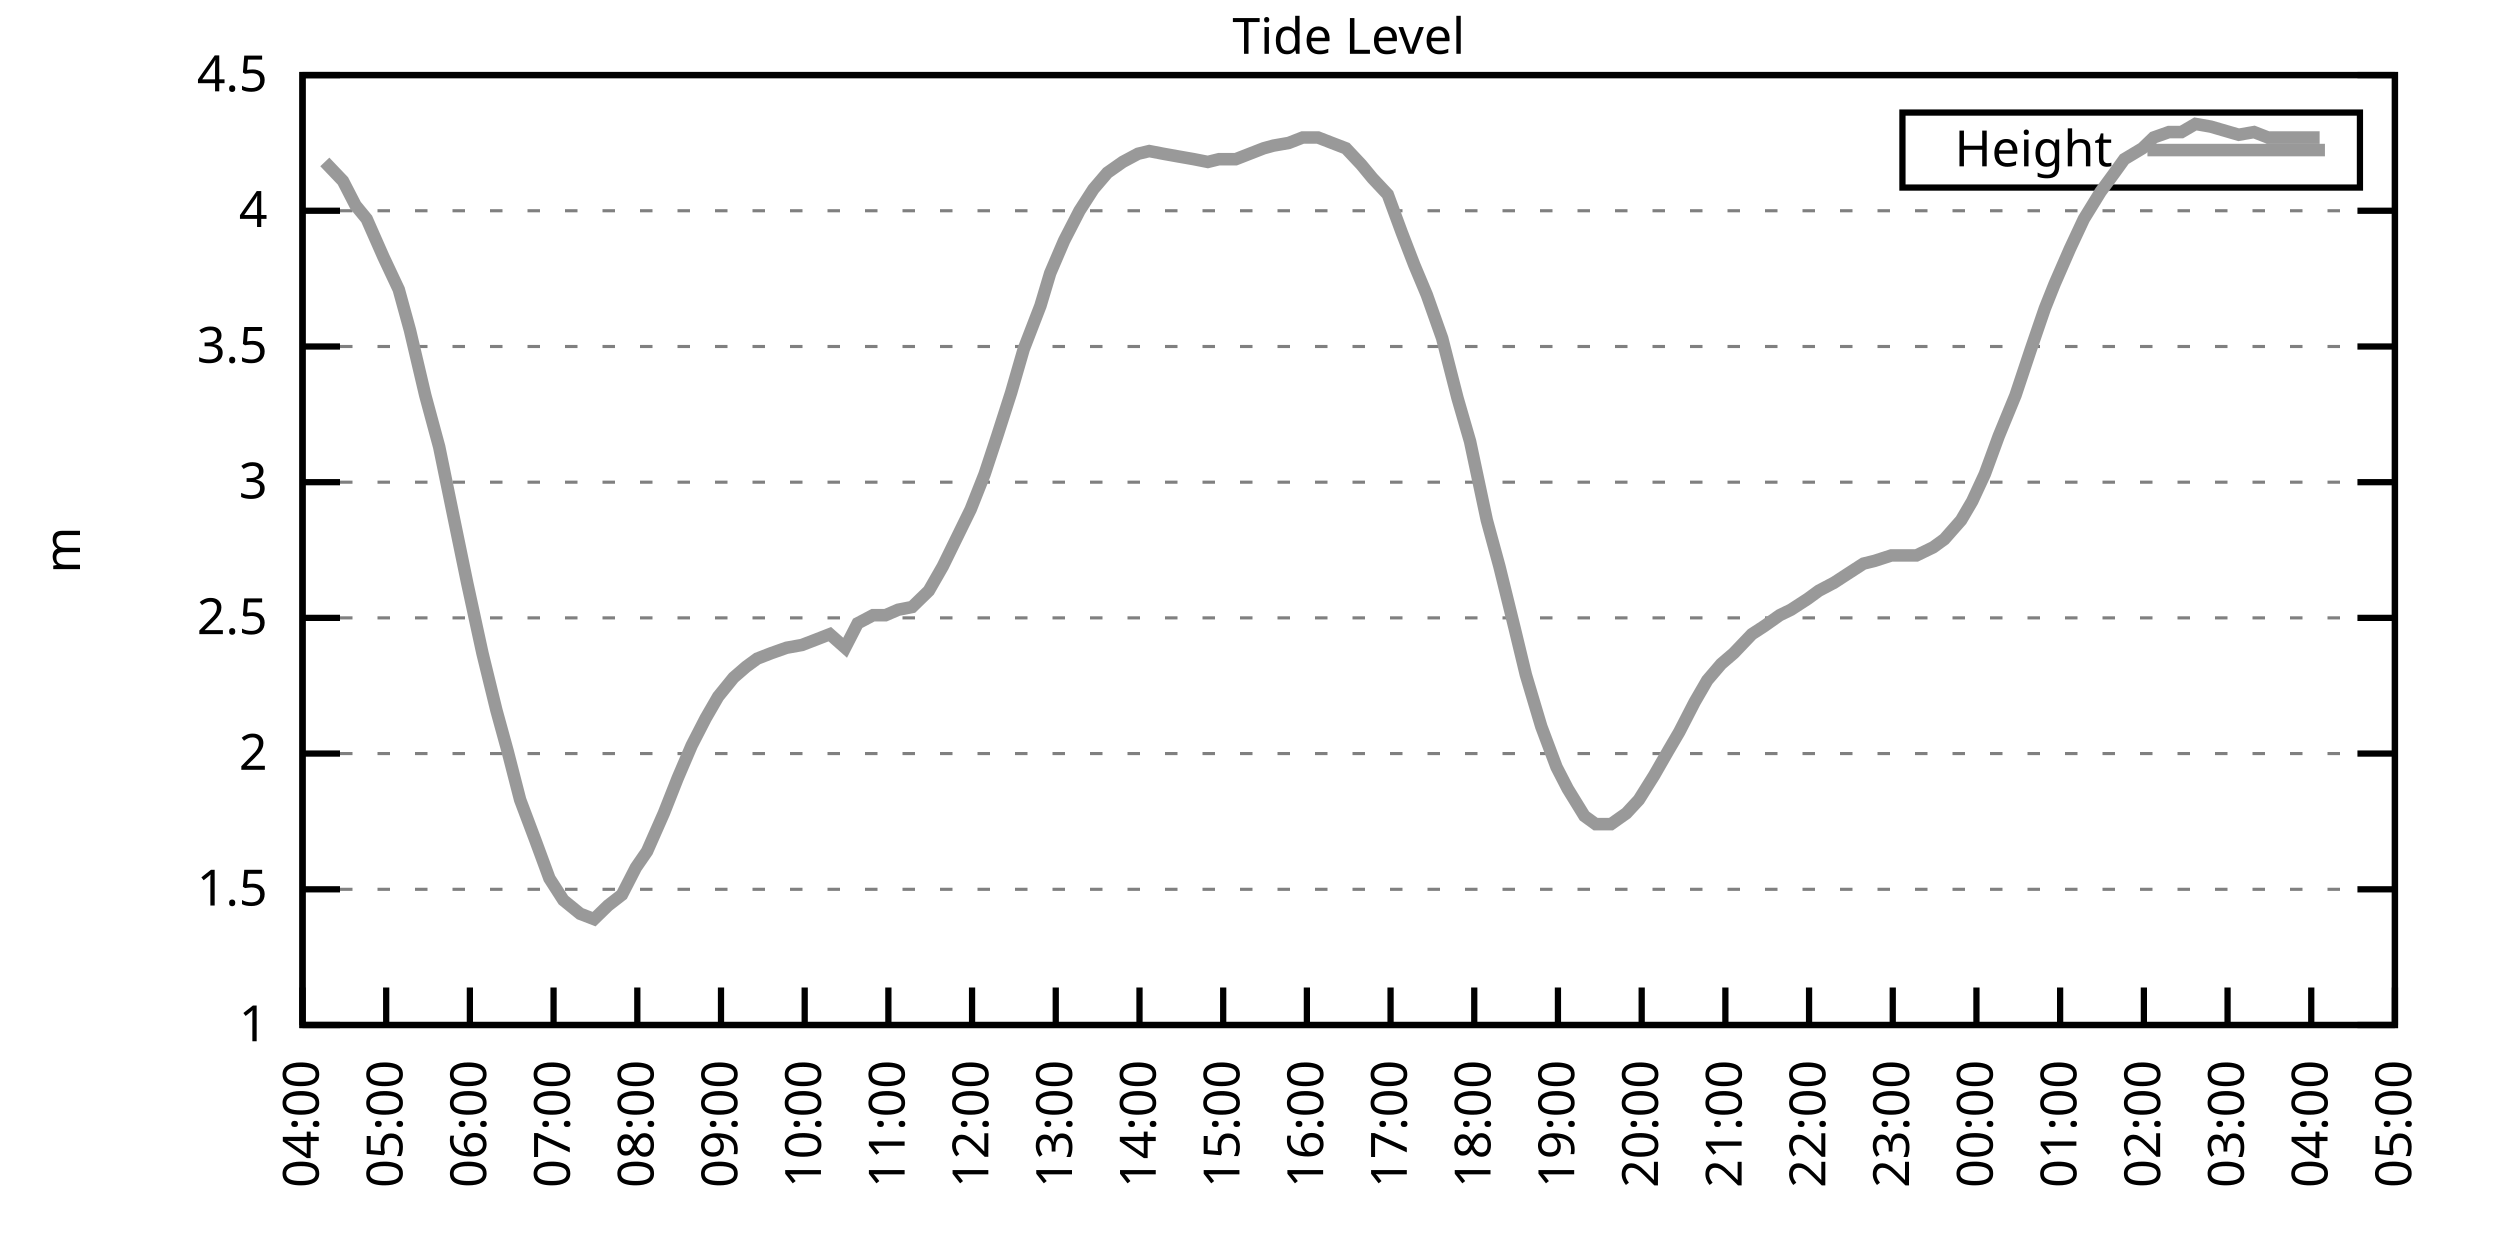
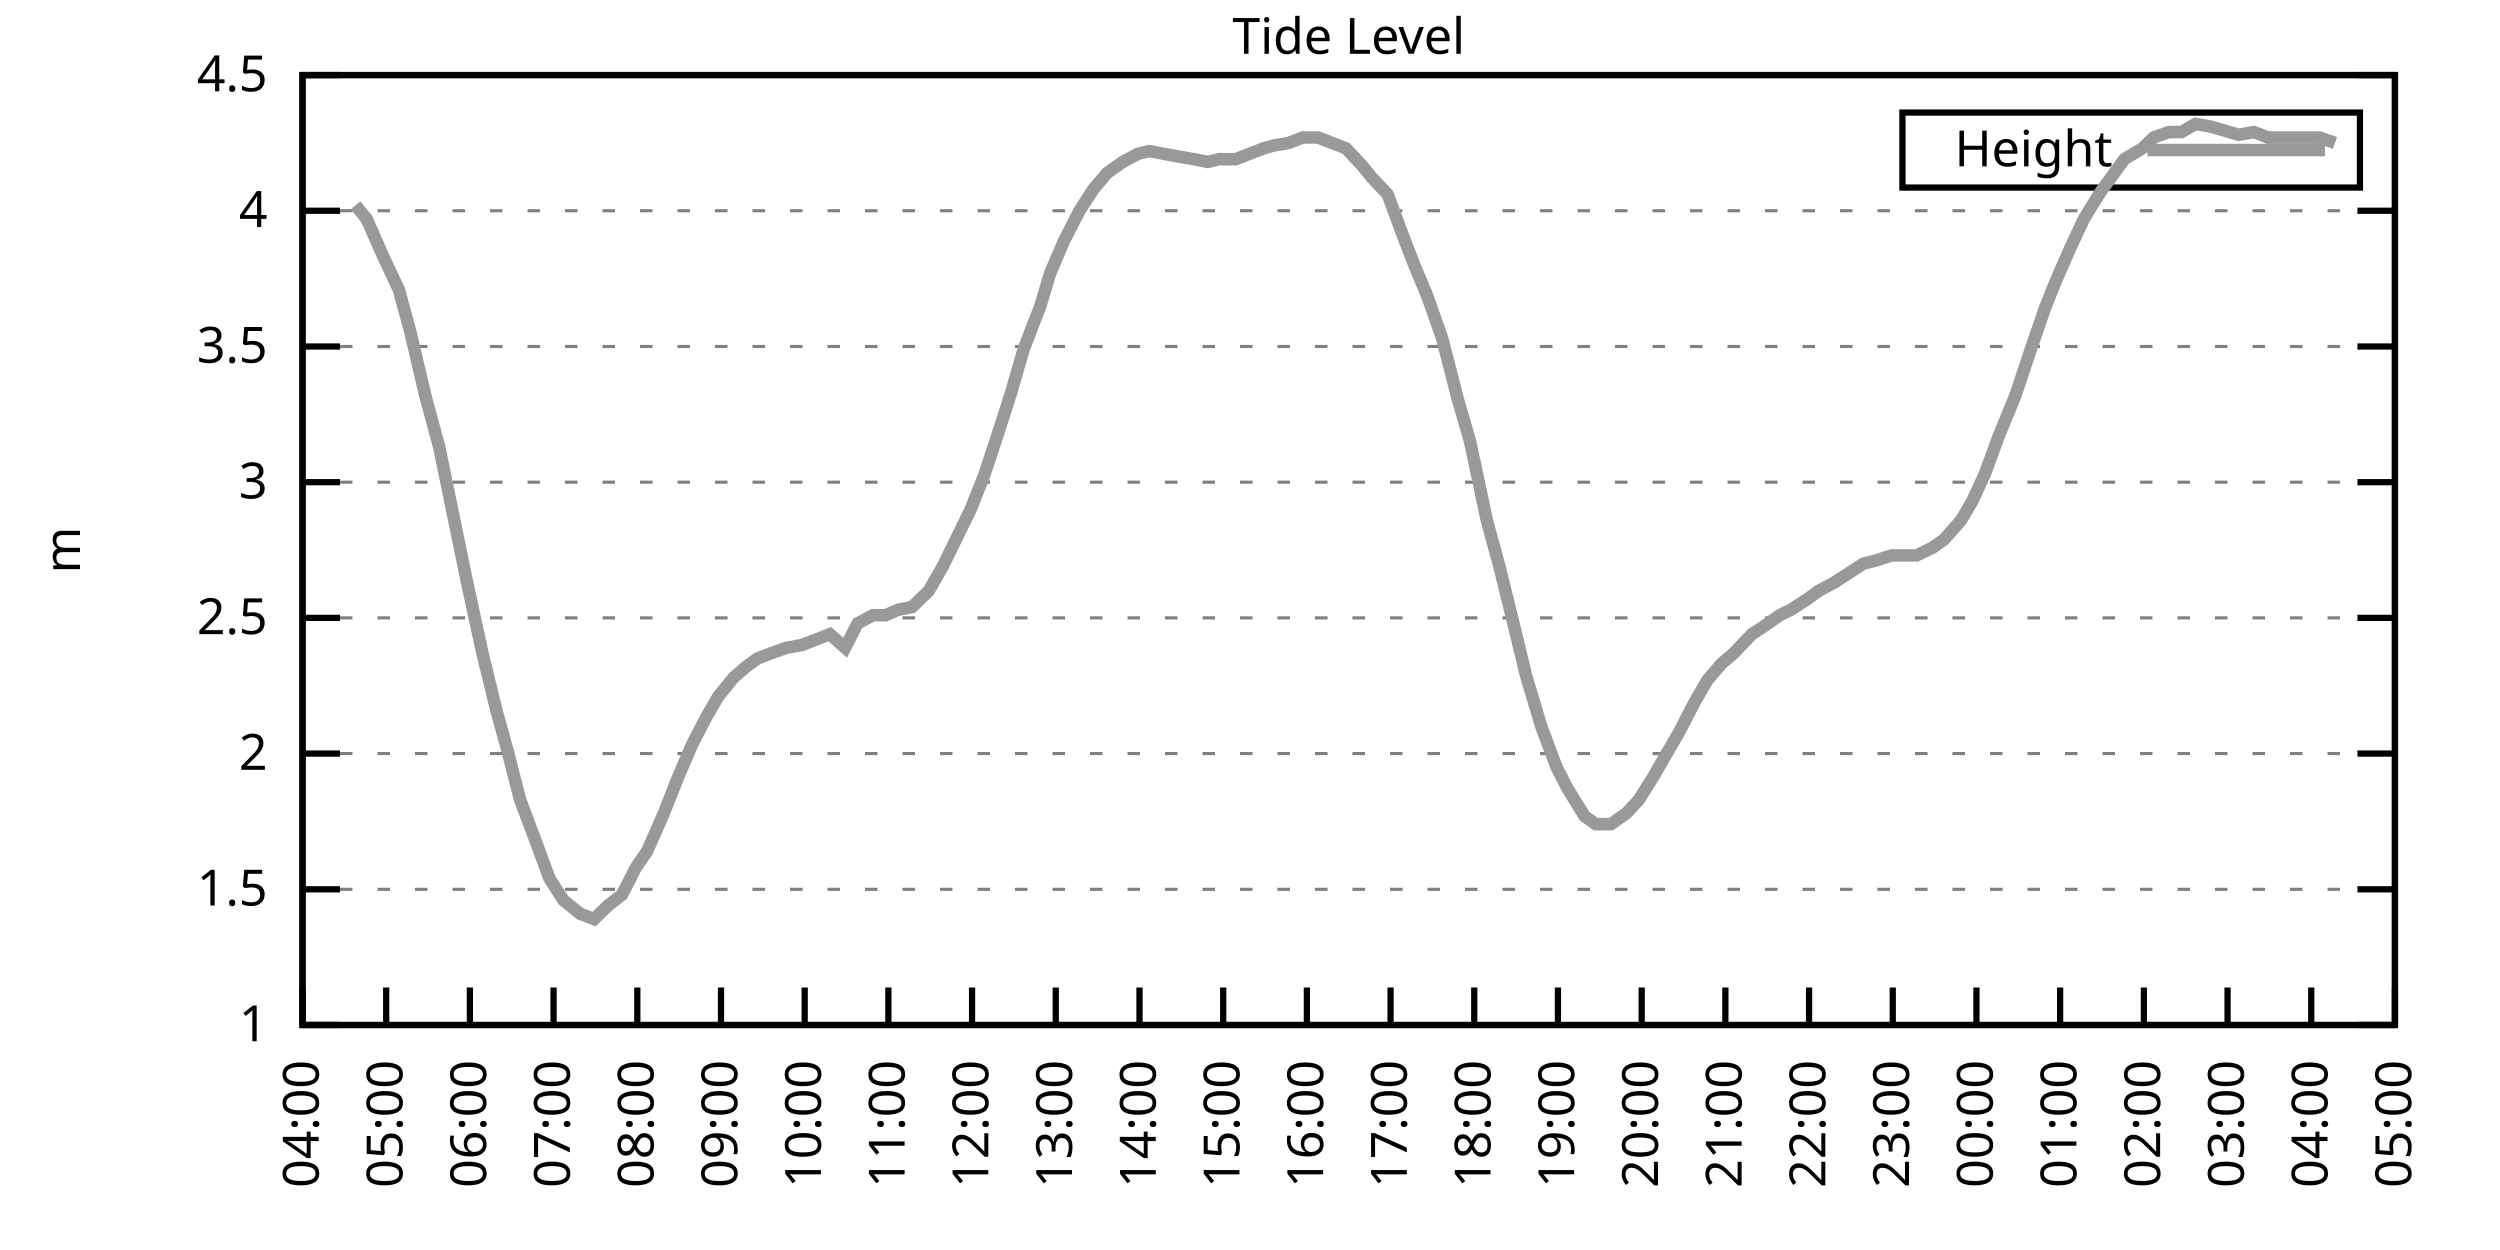
<svg xmlns="http://www.w3.org/2000/svg" xmlns:xlink="http://www.w3.org/1999/xlink" width="400" height="200" viewBox="0 0 400 200">
  <g id="gnuplot_canvas">
    <rect x="0" y="0" width="400" height="200" fill="none" />
    <defs>
      <circle id="gpDot" r="0.5" stroke-width="0.5" stroke="currentColor" />
      <path id="gpPt0" stroke-width="0.333" stroke="currentColor" d="M-1,0 h2 M0,-1 v2" />
      <path id="gpPt1" stroke-width="0.333" stroke="currentColor" d="M-1,-1 L1,1 M1,-1 L-1,1" />
      <path id="gpPt2" stroke-width="0.333" stroke="currentColor" d="M-1,0 L1,0 M0,-1 L0,1 M-1,-1 L1,1 M-1,1 L1,-1" />
      <rect id="gpPt3" stroke-width="0.333" stroke="currentColor" x="-1" y="-1" width="2" height="2" />
      <rect id="gpPt4" stroke-width="0.333" stroke="currentColor" fill="currentColor" x="-1" y="-1" width="2" height="2" />
      <circle id="gpPt5" stroke-width="0.333" stroke="currentColor" cx="0" cy="0" r="1" />
      <use xlink:href="#gpPt5" id="gpPt6" fill="currentColor" stroke="none" />
      <path id="gpPt7" stroke-width="0.333" stroke="currentColor" d="M0,-1.33 L-1.33,0.67 L1.33,0.67 z" />
      <use xlink:href="#gpPt7" id="gpPt8" fill="currentColor" stroke="none" />
      <use xlink:href="#gpPt7" id="gpPt9" stroke="currentColor" transform="rotate(180)" />
      <use xlink:href="#gpPt9" id="gpPt10" fill="currentColor" stroke="none" />
      <use xlink:href="#gpPt3" id="gpPt11" stroke="currentColor" transform="rotate(45)" />
      <use xlink:href="#gpPt11" id="gpPt12" fill="currentColor" stroke="none" />
      <path id="gpPt13" stroke-width="0.333" stroke="currentColor" d="M0,1.330 L1.265,0.411 L0.782,-1.067 L-0.782,-1.076 L-1.265,0.411 z" />
      <use xlink:href="#gpPt13" id="gpPt14" fill="currentColor" stroke="none" />
      <filter id="textbox" filterUnits="objectBoundingBox" x="0" y="0" height="1" width="1">
        <feFlood flood-color="white" flood-opacity="1" result="bgnd" />
        <feComposite in="SourceGraphic" in2="bgnd" operator="atop" />
      </filter>
      <filter id="greybox" filterUnits="objectBoundingBox" x="0" y="0" height="1" width="1">
        <feFlood flood-color="lightgrey" flood-opacity="1" result="grey" />
        <feComposite in="SourceGraphic" in2="grey" operator="atop" />
      </filter>
    </defs>
    <g fill="none" color="white" stroke="currentColor" stroke-width="1.00" stroke-linecap="butt" stroke-linejoin="miter">
</g>
    <g fill="none" color="black" stroke="currentColor" stroke-width="1.00" stroke-linecap="butt" stroke-linejoin="miter">
      <g stroke="none" shape-rendering="crispEdges">
        <polygon fill="rgb(255, 255, 255)" points="48.40,164.00 383.18,164.00 383.18,12.02 48.40,12.02 " />
      </g>
    </g>
    <g fill="none" color="black" stroke="currentColor" stroke-width="1.00" stroke-linecap="butt" stroke-linejoin="miter">
</g>
    <g fill="none" color="black" stroke="black" stroke-width="0.50" stroke-linecap="butt" stroke-linejoin="miter">
</g>
    <g fill="none" color="gray" stroke="currentColor" stroke-width="0.50" stroke-linecap="butt" stroke-linejoin="miter">
      <path stroke="gray" stroke-dasharray="2,4" class="gridline" d="M48.40,164.00 L383.19,164.00  " />
    </g>
    <g fill="none" color="gray" stroke="gray" stroke-width="1.00" stroke-linecap="butt" stroke-linejoin="miter">
</g>
    <g fill="none" color="black" stroke="currentColor" stroke-width="1.00" stroke-linecap="butt" stroke-linejoin="miter">
      <path stroke="black" d="M48.40,164.00 L54.40,164.00 M383.19,164.00 L377.19,164.00  " />
      <g transform="translate(42.80,166.60)" stroke="none" fill="black" font-family="Sans" font-size="8.00" text-anchor="end">
        <text>
          <tspan font-family="Sans"> 1</tspan>
        </text>
      </g>
    </g>
    <g fill="none" color="black" stroke="currentColor" stroke-width="1.00" stroke-linecap="butt" stroke-linejoin="miter">
</g>
    <g fill="none" color="black" stroke="black" stroke-width="0.50" stroke-linecap="butt" stroke-linejoin="miter">
</g>
    <g fill="none" color="gray" stroke="currentColor" stroke-width="0.50" stroke-linecap="butt" stroke-linejoin="miter">
      <path stroke="gray" stroke-dasharray="2,4" class="gridline" d="M48.40,142.29 L383.19,142.29  " />
    </g>
    <g fill="none" color="gray" stroke="gray" stroke-width="1.00" stroke-linecap="butt" stroke-linejoin="miter">
</g>
    <g fill="none" color="black" stroke="currentColor" stroke-width="1.00" stroke-linecap="butt" stroke-linejoin="miter">
      <path stroke="black" d="M48.40,142.29 L54.40,142.29 M383.19,142.29 L377.19,142.29  " />
      <g transform="translate(42.80,144.89)" stroke="none" fill="black" font-family="Sans" font-size="8.00" text-anchor="end">
        <text>
          <tspan font-family="Sans"> 1.5</tspan>
        </text>
      </g>
    </g>
    <g fill="none" color="black" stroke="currentColor" stroke-width="1.00" stroke-linecap="butt" stroke-linejoin="miter">
</g>
    <g fill="none" color="black" stroke="black" stroke-width="0.50" stroke-linecap="butt" stroke-linejoin="miter">
</g>
    <g fill="none" color="gray" stroke="currentColor" stroke-width="0.50" stroke-linecap="butt" stroke-linejoin="miter">
      <path stroke="gray" stroke-dasharray="2,4" class="gridline" d="M48.40,120.57 L383.19,120.57  " />
    </g>
    <g fill="none" color="gray" stroke="gray" stroke-width="1.00" stroke-linecap="butt" stroke-linejoin="miter">
</g>
    <g fill="none" color="black" stroke="currentColor" stroke-width="1.00" stroke-linecap="butt" stroke-linejoin="miter">
      <path stroke="black" d="M48.40,120.57 L54.40,120.57 M383.19,120.57 L377.19,120.57  " />
      <g transform="translate(42.80,123.17)" stroke="none" fill="black" font-family="Sans" font-size="8.00" text-anchor="end">
        <text>
          <tspan font-family="Sans"> 2</tspan>
        </text>
      </g>
    </g>
    <g fill="none" color="black" stroke="currentColor" stroke-width="1.00" stroke-linecap="butt" stroke-linejoin="miter">
</g>
    <g fill="none" color="black" stroke="black" stroke-width="0.50" stroke-linecap="butt" stroke-linejoin="miter">
</g>
    <g fill="none" color="gray" stroke="currentColor" stroke-width="0.50" stroke-linecap="butt" stroke-linejoin="miter">
      <path stroke="gray" stroke-dasharray="2,4" class="gridline" d="M48.40,98.86 L383.19,98.86  " />
    </g>
    <g fill="none" color="gray" stroke="gray" stroke-width="1.00" stroke-linecap="butt" stroke-linejoin="miter">
</g>
    <g fill="none" color="black" stroke="currentColor" stroke-width="1.00" stroke-linecap="butt" stroke-linejoin="miter">
      <path stroke="black" d="M48.40,98.86 L54.40,98.86 M383.19,98.86 L377.19,98.86  " />
      <g transform="translate(42.80,101.46)" stroke="none" fill="black" font-family="Sans" font-size="8.00" text-anchor="end">
        <text>
          <tspan font-family="Sans"> 2.5</tspan>
        </text>
      </g>
    </g>
    <g fill="none" color="black" stroke="currentColor" stroke-width="1.00" stroke-linecap="butt" stroke-linejoin="miter">
</g>
    <g fill="none" color="black" stroke="black" stroke-width="0.50" stroke-linecap="butt" stroke-linejoin="miter">
</g>
    <g fill="none" color="gray" stroke="currentColor" stroke-width="0.50" stroke-linecap="butt" stroke-linejoin="miter">
      <path stroke="gray" stroke-dasharray="2,4" class="gridline" d="M48.40,77.15 L383.19,77.15  " />
    </g>
    <g fill="none" color="gray" stroke="gray" stroke-width="1.00" stroke-linecap="butt" stroke-linejoin="miter">
</g>
    <g fill="none" color="black" stroke="currentColor" stroke-width="1.00" stroke-linecap="butt" stroke-linejoin="miter">
      <path stroke="black" d="M48.40,77.15 L54.40,77.15 M383.19,77.15 L377.19,77.15  " />
      <g transform="translate(42.80,79.75)" stroke="none" fill="black" font-family="Sans" font-size="8.00" text-anchor="end">
        <text>
          <tspan font-family="Sans"> 3</tspan>
        </text>
      </g>
    </g>
    <g fill="none" color="black" stroke="currentColor" stroke-width="1.00" stroke-linecap="butt" stroke-linejoin="miter">
</g>
    <g fill="none" color="black" stroke="black" stroke-width="0.50" stroke-linecap="butt" stroke-linejoin="miter">
</g>
    <g fill="none" color="gray" stroke="currentColor" stroke-width="0.50" stroke-linecap="butt" stroke-linejoin="miter">
      <path stroke="gray" stroke-dasharray="2,4" class="gridline" d="M48.40,55.44 L383.19,55.44  " />
    </g>
    <g fill="none" color="gray" stroke="gray" stroke-width="1.00" stroke-linecap="butt" stroke-linejoin="miter">
</g>
    <g fill="none" color="black" stroke="currentColor" stroke-width="1.00" stroke-linecap="butt" stroke-linejoin="miter">
      <path stroke="black" d="M48.40,55.44 L54.40,55.44 M383.19,55.44 L377.19,55.44  " />
      <g transform="translate(42.80,58.04)" stroke="none" fill="black" font-family="Sans" font-size="8.00" text-anchor="end">
        <text>
          <tspan font-family="Sans"> 3.5</tspan>
        </text>
      </g>
    </g>
    <g fill="none" color="black" stroke="currentColor" stroke-width="1.00" stroke-linecap="butt" stroke-linejoin="miter">
</g>
    <g fill="none" color="black" stroke="black" stroke-width="0.50" stroke-linecap="butt" stroke-linejoin="miter">
</g>
    <g fill="none" color="gray" stroke="currentColor" stroke-width="0.50" stroke-linecap="butt" stroke-linejoin="miter">
      <path stroke="gray" stroke-dasharray="2,4" class="gridline" d="M48.40,33.72 L383.19,33.72  " />
    </g>
    <g fill="none" color="gray" stroke="gray" stroke-width="1.00" stroke-linecap="butt" stroke-linejoin="miter">
</g>
    <g fill="none" color="black" stroke="currentColor" stroke-width="1.00" stroke-linecap="butt" stroke-linejoin="miter">
      <path stroke="black" d="M48.40,33.72 L54.40,33.72 M383.19,33.72 L377.19,33.72  " />
      <g transform="translate(42.80,36.32)" stroke="none" fill="black" font-family="Sans" font-size="8.00" text-anchor="end">
        <text>
          <tspan font-family="Sans"> 4</tspan>
        </text>
      </g>
    </g>
    <g fill="none" color="black" stroke="currentColor" stroke-width="1.00" stroke-linecap="butt" stroke-linejoin="miter">
</g>
    <g fill="none" color="black" stroke="black" stroke-width="0.50" stroke-linecap="butt" stroke-linejoin="miter">
</g>
    <g fill="none" color="gray" stroke="currentColor" stroke-width="0.50" stroke-linecap="butt" stroke-linejoin="miter">
      <path stroke="gray" stroke-dasharray="2,4" class="gridline" d="M48.40,12.01 L383.19,12.01  " />
    </g>
    <g fill="none" color="gray" stroke="gray" stroke-width="1.00" stroke-linecap="butt" stroke-linejoin="miter">
</g>
    <g fill="none" color="black" stroke="currentColor" stroke-width="1.00" stroke-linecap="butt" stroke-linejoin="miter">
      <path stroke="black" d="M48.40,12.01 L54.40,12.01 M383.19,12.01 L377.19,12.01  " />
      <g transform="translate(42.80,14.61)" stroke="none" fill="black" font-family="Sans" font-size="8.00" text-anchor="end">
        <text>
          <tspan font-family="Sans"> 4.5</tspan>
        </text>
      </g>
    </g>
    <g fill="none" color="black" stroke="currentColor" stroke-width="1.00" stroke-linecap="butt" stroke-linejoin="miter">
      <path stroke="black" d="M48.40,164.00 L48.40,158.00  " />
      <g transform="translate(51.00,169.60) rotate(270.00)" stroke="none" fill="black" font-family="Sans" font-size="8.00" text-anchor="end">
        <text>
          <tspan font-family="Sans">04:00</tspan>
        </text>
      </g>
    </g>
    <g fill="none" color="black" stroke="currentColor" stroke-width="1.00" stroke-linecap="butt" stroke-linejoin="miter">
      <path stroke="black" d="M61.79,164.00 L61.79,158.00  " />
      <g transform="translate(64.39,169.60) rotate(270.00)" stroke="none" fill="black" font-family="Sans" font-size="8.00" text-anchor="end">
        <text>
          <tspan font-family="Sans">05:00</tspan>
        </text>
      </g>
    </g>
    <g fill="none" color="black" stroke="currentColor" stroke-width="1.00" stroke-linecap="butt" stroke-linejoin="miter">
      <path stroke="black" d="M75.18,164.00 L75.18,158.00  " />
      <g transform="translate(77.78,169.60) rotate(270.00)" stroke="none" fill="black" font-family="Sans" font-size="8.00" text-anchor="end">
        <text>
          <tspan font-family="Sans">06:00</tspan>
        </text>
      </g>
    </g>
    <g fill="none" color="black" stroke="currentColor" stroke-width="1.00" stroke-linecap="butt" stroke-linejoin="miter">
      <path stroke="black" d="M88.57,164.00 L88.57,158.00  " />
      <g transform="translate(91.17,169.60) rotate(270.00)" stroke="none" fill="black" font-family="Sans" font-size="8.00" text-anchor="end">
        <text>
          <tspan font-family="Sans">07:00</tspan>
        </text>
      </g>
    </g>
    <g fill="none" color="black" stroke="currentColor" stroke-width="1.00" stroke-linecap="butt" stroke-linejoin="miter">
      <path stroke="black" d="M101.97,164.00 L101.97,158.00  " />
      <g transform="translate(104.57,169.60) rotate(270.00)" stroke="none" fill="black" font-family="Sans" font-size="8.00" text-anchor="end">
        <text>
          <tspan font-family="Sans">08:00</tspan>
        </text>
      </g>
    </g>
    <g fill="none" color="black" stroke="currentColor" stroke-width="1.00" stroke-linecap="butt" stroke-linejoin="miter">
      <path stroke="black" d="M115.36,164.00 L115.36,158.00  " />
      <g transform="translate(117.96,169.60) rotate(270.00)" stroke="none" fill="black" font-family="Sans" font-size="8.00" text-anchor="end">
        <text>
          <tspan font-family="Sans">09:00</tspan>
        </text>
      </g>
    </g>
    <g fill="none" color="black" stroke="currentColor" stroke-width="1.00" stroke-linecap="butt" stroke-linejoin="miter">
      <path stroke="black" d="M128.75,164.00 L128.75,158.00  " />
      <g transform="translate(131.35,169.60) rotate(270.00)" stroke="none" fill="black" font-family="Sans" font-size="8.00" text-anchor="end">
        <text>
          <tspan font-family="Sans">10:00</tspan>
        </text>
      </g>
    </g>
    <g fill="none" color="black" stroke="currentColor" stroke-width="1.00" stroke-linecap="butt" stroke-linejoin="miter">
      <path stroke="black" d="M142.14,164.00 L142.14,158.00  " />
      <g transform="translate(144.74,169.60) rotate(270.00)" stroke="none" fill="black" font-family="Sans" font-size="8.00" text-anchor="end">
        <text>
          <tspan font-family="Sans">11:00</tspan>
        </text>
      </g>
    </g>
    <g fill="none" color="black" stroke="currentColor" stroke-width="1.00" stroke-linecap="butt" stroke-linejoin="miter">
      <path stroke="black" d="M155.53,164.00 L155.53,158.00  " />
      <g transform="translate(158.13,169.60) rotate(270.00)" stroke="none" fill="black" font-family="Sans" font-size="8.00" text-anchor="end">
        <text>
          <tspan font-family="Sans">12:00</tspan>
        </text>
      </g>
    </g>
    <g fill="none" color="black" stroke="currentColor" stroke-width="1.00" stroke-linecap="butt" stroke-linejoin="miter">
      <path stroke="black" d="M168.92,164.00 L168.92,158.00  " />
      <g transform="translate(171.52,169.60) rotate(270.00)" stroke="none" fill="black" font-family="Sans" font-size="8.00" text-anchor="end">
        <text>
          <tspan font-family="Sans">13:00</tspan>
        </text>
      </g>
    </g>
    <g fill="none" color="black" stroke="currentColor" stroke-width="1.00" stroke-linecap="butt" stroke-linejoin="miter">
      <path stroke="black" d="M182.32,164.00 L182.32,158.00  " />
      <g transform="translate(184.92,169.60) rotate(270.00)" stroke="none" fill="black" font-family="Sans" font-size="8.00" text-anchor="end">
        <text>
          <tspan font-family="Sans">14:00</tspan>
        </text>
      </g>
    </g>
    <g fill="none" color="black" stroke="currentColor" stroke-width="1.00" stroke-linecap="butt" stroke-linejoin="miter">
      <path stroke="black" d="M195.71,164.00 L195.71,158.00  " />
      <g transform="translate(198.31,169.60) rotate(270.00)" stroke="none" fill="black" font-family="Sans" font-size="8.00" text-anchor="end">
        <text>
          <tspan font-family="Sans">15:00</tspan>
        </text>
      </g>
    </g>
    <g fill="none" color="black" stroke="currentColor" stroke-width="1.00" stroke-linecap="butt" stroke-linejoin="miter">
      <path stroke="black" d="M209.10,164.00 L209.10,158.00  " />
      <g transform="translate(211.70,169.60) rotate(270.00)" stroke="none" fill="black" font-family="Sans" font-size="8.00" text-anchor="end">
        <text>
          <tspan font-family="Sans">16:00</tspan>
        </text>
      </g>
    </g>
    <g fill="none" color="black" stroke="currentColor" stroke-width="1.00" stroke-linecap="butt" stroke-linejoin="miter">
      <path stroke="black" d="M222.49,164.00 L222.49,158.00  " />
      <g transform="translate(225.09,169.60) rotate(270.00)" stroke="none" fill="black" font-family="Sans" font-size="8.00" text-anchor="end">
        <text>
          <tspan font-family="Sans">17:00</tspan>
        </text>
      </g>
    </g>
    <g fill="none" color="black" stroke="currentColor" stroke-width="1.00" stroke-linecap="butt" stroke-linejoin="miter">
      <path stroke="black" d="M235.88,164.00 L235.88,158.00  " />
      <g transform="translate(238.48,169.60) rotate(270.00)" stroke="none" fill="black" font-family="Sans" font-size="8.00" text-anchor="end">
        <text>
          <tspan font-family="Sans">18:00</tspan>
        </text>
      </g>
    </g>
    <g fill="none" color="black" stroke="currentColor" stroke-width="1.00" stroke-linecap="butt" stroke-linejoin="miter">
      <path stroke="black" d="M249.27,164.00 L249.27,158.00  " />
      <g transform="translate(251.87,169.60) rotate(270.00)" stroke="none" fill="black" font-family="Sans" font-size="8.00" text-anchor="end">
        <text>
          <tspan font-family="Sans">19:00</tspan>
        </text>
      </g>
    </g>
    <g fill="none" color="black" stroke="currentColor" stroke-width="1.00" stroke-linecap="butt" stroke-linejoin="miter">
      <path stroke="black" d="M262.67,164.00 L262.67,158.00  " />
      <g transform="translate(265.27,169.60) rotate(270.00)" stroke="none" fill="black" font-family="Sans" font-size="8.00" text-anchor="end">
        <text>
          <tspan font-family="Sans">20:00</tspan>
        </text>
      </g>
    </g>
    <g fill="none" color="black" stroke="currentColor" stroke-width="1.00" stroke-linecap="butt" stroke-linejoin="miter">
      <path stroke="black" d="M276.06,164.00 L276.06,158.00  " />
      <g transform="translate(278.66,169.60) rotate(270.00)" stroke="none" fill="black" font-family="Sans" font-size="8.00" text-anchor="end">
        <text>
          <tspan font-family="Sans">21:00</tspan>
        </text>
      </g>
    </g>
    <g fill="none" color="black" stroke="currentColor" stroke-width="1.00" stroke-linecap="butt" stroke-linejoin="miter">
      <path stroke="black" d="M289.45,164.00 L289.45,158.00  " />
      <g transform="translate(292.05,169.60) rotate(270.00)" stroke="none" fill="black" font-family="Sans" font-size="8.00" text-anchor="end">
        <text>
          <tspan font-family="Sans">22:00</tspan>
        </text>
      </g>
    </g>
    <g fill="none" color="black" stroke="currentColor" stroke-width="1.00" stroke-linecap="butt" stroke-linejoin="miter">
      <path stroke="black" d="M302.84,164.00 L302.84,158.00  " />
      <g transform="translate(305.44,169.60) rotate(270.00)" stroke="none" fill="black" font-family="Sans" font-size="8.00" text-anchor="end">
        <text>
          <tspan font-family="Sans">23:00</tspan>
        </text>
      </g>
    </g>
    <g fill="none" color="black" stroke="currentColor" stroke-width="1.00" stroke-linecap="butt" stroke-linejoin="miter">
      <path stroke="black" d="M316.23,164.00 L316.23,158.00  " />
      <g transform="translate(318.83,169.60) rotate(270.00)" stroke="none" fill="black" font-family="Sans" font-size="8.00" text-anchor="end">
        <text>
          <tspan font-family="Sans">00:00</tspan>
        </text>
      </g>
    </g>
    <g fill="none" color="black" stroke="currentColor" stroke-width="1.00" stroke-linecap="butt" stroke-linejoin="miter">
      <path stroke="black" d="M329.62,164.00 L329.62,158.00  " />
      <g transform="translate(332.22,169.60) rotate(270.00)" stroke="none" fill="black" font-family="Sans" font-size="8.00" text-anchor="end">
        <text>
          <tspan font-family="Sans">01:00</tspan>
        </text>
      </g>
    </g>
    <g fill="none" color="black" stroke="currentColor" stroke-width="1.00" stroke-linecap="butt" stroke-linejoin="miter">
      <path stroke="black" d="M343.02,164.00 L343.02,158.00  " />
      <g transform="translate(345.62,169.60) rotate(270.00)" stroke="none" fill="black" font-family="Sans" font-size="8.00" text-anchor="end">
        <text>
          <tspan font-family="Sans">02:00</tspan>
        </text>
      </g>
    </g>
    <g fill="none" color="black" stroke="currentColor" stroke-width="1.00" stroke-linecap="butt" stroke-linejoin="miter">
      <path stroke="black" d="M356.41,164.00 L356.41,158.00  " />
      <g transform="translate(359.01,169.60) rotate(270.00)" stroke="none" fill="black" font-family="Sans" font-size="8.00" text-anchor="end">
        <text>
          <tspan font-family="Sans">03:00</tspan>
        </text>
      </g>
    </g>
    <g fill="none" color="black" stroke="currentColor" stroke-width="1.00" stroke-linecap="butt" stroke-linejoin="miter">
      <path stroke="black" d="M369.80,164.00 L369.80,158.00  " />
      <g transform="translate(372.40,169.60) rotate(270.00)" stroke="none" fill="black" font-family="Sans" font-size="8.00" text-anchor="end">
        <text>
          <tspan font-family="Sans">04:00</tspan>
        </text>
      </g>
    </g>
    <g fill="none" color="black" stroke="currentColor" stroke-width="1.00" stroke-linecap="butt" stroke-linejoin="miter">
      <path stroke="black" d="M383.19,164.00 L383.19,158.00  " />
      <g transform="translate(385.79,169.60) rotate(270.00)" stroke="none" fill="black" font-family="Sans" font-size="8.00" text-anchor="end">
        <text>
          <tspan font-family="Sans">05:00</tspan>
        </text>
      </g>
    </g>
    <g fill="none" color="black" stroke="currentColor" stroke-width="1.00" stroke-linecap="butt" stroke-linejoin="miter">
</g>
    <g fill="none" color="black" stroke="currentColor" stroke-width="1.00" stroke-linecap="butt" stroke-linejoin="miter">
      <path stroke="black" d="M48.40,12.01 L48.40,164.00 L383.19,164.00 L383.19,12.01 L48.40,12.01 Z  " />
    </g>
    <g fill="none" color="black" stroke="currentColor" stroke-width="1.00" stroke-linecap="butt" stroke-linejoin="miter">
</g>
    <g fill="none" color="black" stroke="currentColor" stroke-width="1.00" stroke-linecap="butt" stroke-linejoin="miter">
      <path stroke="black" d="M304.39,30.01 L304.39,18.01 L377.59,18.01 L377.59,30.01 L304.39,30.01 Z  " />
    </g>
    <g id="Tide_level_plot_1">
      <g fill="none" color="white" stroke="black" stroke-width="2.00" stroke-linecap="butt" stroke-linejoin="miter">
</g>
      <g fill="none" color="black" stroke="currentColor" stroke-width="2.00" stroke-linecap="butt" stroke-linejoin="miter">
        <g transform="translate(337.99,26.61)" stroke="none" fill="black" font-family="Sans" font-size="8.00" text-anchor="end">
          <text>
            <tspan font-family="Sans">Height</tspan>
          </text>
        </g>
      </g>
      <g fill="none" color="black" stroke="currentColor" stroke-width="2.00" stroke-linecap="butt" stroke-linejoin="miter">
-         <path stroke="rgb(153, 153, 153)" d="M343.59,24.01 L371.99,24.01 M51.97,25.91 L54.87,28.95 L56.88,32.85 L58.67,35.03 L61.35,41.11 L63.80,46.32   L65.59,52.83 L68.04,63.25 L70.27,71.50 L72.50,82.36 L74.74,93.22 L77.19,104.51 L79.42,113.63 L81.21,120.14   L83.22,127.96 L85.67,134.47 L87.91,140.55 L90.14,144.02 L92.82,146.20 L95.05,147.06 L97.28,144.89 L99.51,143.16   L101.74,138.81 L103.53,136.21 L106.21,130.13 L108.44,124.48 L110.67,119.27 L112.90,114.93 L114.91,111.45 L117.37,108.42   L119.38,106.68 L121.16,105.38 L123.39,104.51 L125.85,103.64 L128.30,103.20 L130.54,102.34 L132.77,101.47 L135.22,103.64   L137.23,99.73 L139.69,98.43 L141.69,98.43 L143.70,97.56 L145.94,97.12 L148.61,94.52 L150.85,90.61 L155.31,81.49   L157.54,75.85 L159.55,69.77 L161.78,62.82 L163.79,55.87 L166.47,48.92 L168.03,43.71 L170.26,38.50 L172.72,33.72   L174.95,30.25 L177.18,27.64 L179.64,25.91 L182.09,24.60 L183.88,24.17 L186.11,24.60 L188.57,25.04 L191.02,25.47   L193.25,25.91 L195.04,25.47 L197.72,25.47 L199.95,24.60 L202.18,23.73 L203.74,23.30 L206.20,22.87 L208.43,22.00   L210.88,22.00 L213.12,22.87 L215.35,23.73 L217.80,26.34 L219.59,28.51 L222.04,31.12 L224.28,37.20 L226.29,42.41   L228.29,47.18 L230.75,54.13 L233.20,63.69 L235.21,70.63 L237.89,83.23 L239.90,90.61 L242.36,100.60 L244.14,107.98   L246.60,116.23 L249.05,122.75 L250.84,126.22 L253.51,130.56 L255.30,131.86 L257.76,131.86 L260.21,130.13 L262.22,127.96   L264.67,124.05 L266.91,120.14 L268.69,117.10 L271.15,112.32 L273.16,108.85 L275.39,106.24 L277.40,104.51 L280.30,101.47   L282.31,100.16 L284.76,98.43 L286.55,97.56 L289.23,95.82 L291.01,94.52 L293.47,93.22 L295.48,91.91 L298.15,90.18   L299.94,89.74 L302.62,88.87 L304.40,88.87 L306.63,88.87 L309.31,87.57 L311.10,86.27 L313.78,83.23 L315.56,80.19   L317.57,75.85 L319.80,69.77 L322.48,63.25 L324.94,55.87 L327.17,49.36 L328.73,45.45 L331.19,39.80 L333.42,35.03   L336.10,30.68 L338.33,27.64 L339.89,25.47 L342.79,23.73 L344.58,22.00 L347.03,21.13 L349.04,21.13 L351.27,19.83   L353.73,20.26 L358.19,21.56 L360.65,21.13 L362.88,22.00 L364.89,22.00 L367.34,22.00 L369.58,22.00 L371.14,22.00    " />
+         <path stroke="rgb(153, 153, 153)" d="M343.59,24.01 L371.99,24.01 M56.88,32.85 L58.67,35.03 L61.35,41.11 L63.80,46.32 L65.59,52.83 L68.04,63.25   L70.27,71.50 L72.50,82.36 L74.74,93.22 L77.19,104.51 L79.42,113.63 L81.21,120.14 L83.22,127.96 L85.67,134.47   L87.91,140.55 L90.14,144.02 L92.82,146.20 L95.05,147.06 L97.28,144.89 L99.51,143.16 L101.74,138.81 L103.53,136.21   L106.21,130.13 L108.44,124.48 L110.67,119.27 L112.90,114.93 L114.91,111.45 L117.37,108.42 L119.38,106.68 L121.16,105.38   L123.39,104.51 L125.85,103.64 L128.30,103.20 L130.54,102.34 L132.77,101.47 L135.22,103.64 L137.23,99.73 L139.69,98.43   L141.69,98.43 L143.70,97.56 L145.94,97.12 L148.61,94.52 L150.85,90.61 L155.31,81.49 L157.54,75.85 L159.55,69.77   L161.78,62.82 L163.79,55.87 L166.47,48.92 L168.03,43.71 L170.26,38.50 L172.72,33.72 L174.95,30.25 L177.18,27.64   L179.64,25.91 L182.09,24.60 L183.88,24.17 L186.11,24.60 L188.57,25.04 L191.02,25.47 L193.25,25.91 L195.04,25.47   L197.72,25.47 L199.95,24.60 L202.18,23.73 L203.74,23.30 L206.20,22.87 L208.43,22.00 L210.88,22.00 L213.12,22.87   L215.35,23.73 L217.80,26.34 L219.59,28.51 L222.04,31.12 L224.28,37.20 L226.29,42.41 L228.29,47.18 L230.75,54.13   L233.20,63.69 L235.21,70.63 L237.89,83.23 L239.90,90.61 L242.36,100.60 L244.14,107.98 L246.60,116.23 L249.05,122.75   L250.84,126.22 L253.51,130.56 L255.30,131.86 L257.76,131.86 L260.21,130.13 L262.22,127.96 L264.67,124.05 L266.91,120.14   L268.69,117.10 L271.15,112.32 L273.16,108.85 L275.39,106.24 L277.40,104.51 L280.30,101.47 L282.31,100.16 L284.76,98.43   L286.55,97.56 L289.23,95.82 L291.01,94.52 L293.47,93.22 L295.48,91.91 L298.15,90.18 L299.94,89.74 L302.62,88.87   L304.40,88.87 L306.63,88.87 L309.31,87.57 L311.10,86.27 L313.78,83.23 L315.56,80.19 L317.57,75.85 L319.80,69.77   L322.48,63.25 L324.94,55.87 L327.17,49.36 L328.73,45.45 L331.19,39.80 L333.42,35.03 L336.10,30.68 L338.33,27.64   L339.89,25.47 L342.79,23.73 L344.58,22.00 L347.03,21.13 L349.04,21.13 L351.27,19.83 L353.73,20.26 L358.19,21.56   L360.65,21.13 L362.88,22.00 L364.89,22.00 L367.34,22.00 L369.58,22.00 L371.14,22.00 L373.59,22.87  " />
      </g>
    </g>
    <g fill="none" color="black" stroke="currentColor" stroke-width="2.00" stroke-linecap="butt" stroke-linejoin="miter">
</g>
    <g fill="none" color="black" stroke="black" stroke-width="1.00" stroke-linecap="butt" stroke-linejoin="miter">
</g>
    <g fill="none" color="black" stroke="currentColor" stroke-width="1.00" stroke-linecap="butt" stroke-linejoin="miter">
      <path stroke="black" d="M48.40,12.01 L48.40,164.00 L383.19,164.00 L383.19,12.01 L48.40,12.01 Z  " />
      <g transform="translate(12.80,88.01) rotate(270.00)" stroke="none" fill="black" font-family="Sans" font-size="8.00" text-anchor="middle">
        <text>
          <tspan font-family="Sans">m</tspan>
        </text>
      </g>
    </g>
    <g fill="none" color="black" stroke="currentColor" stroke-width="1.00" stroke-linecap="butt" stroke-linejoin="miter">
</g>
    <g fill="none" color="black" stroke="currentColor" stroke-width="1.00" stroke-linecap="butt" stroke-linejoin="miter">
      <g transform="translate(215.79,8.61)" stroke="none" fill="black" font-family="Sans" font-size="8.00" text-anchor="middle">
        <text>
          <tspan font-family="Sans">Tide Level</tspan>
        </text>
      </g>
    </g>
    <g fill="none" color="black" stroke="currentColor" stroke-width="1.00" stroke-linecap="butt" stroke-linejoin="miter">
</g>
  </g>
</svg>
